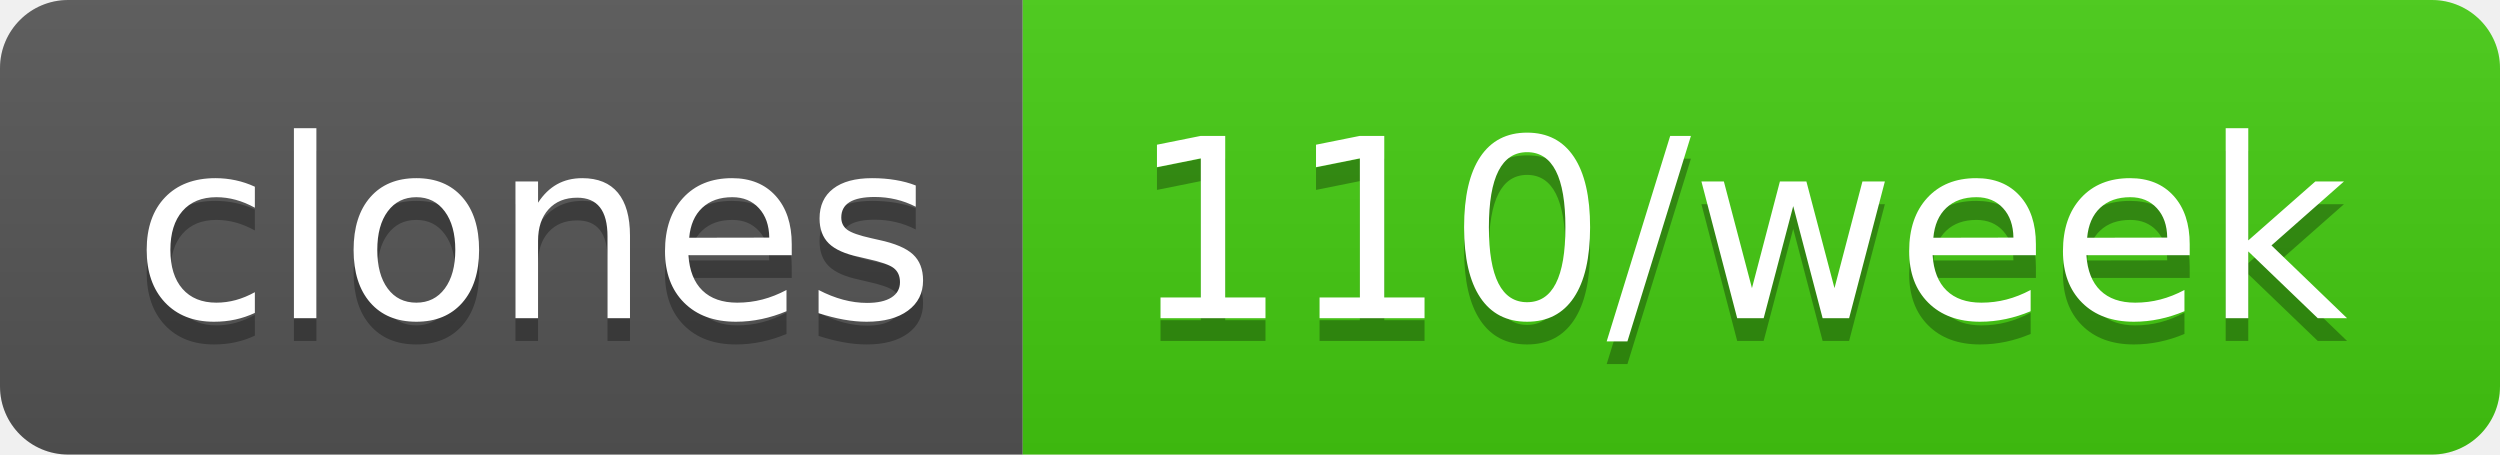
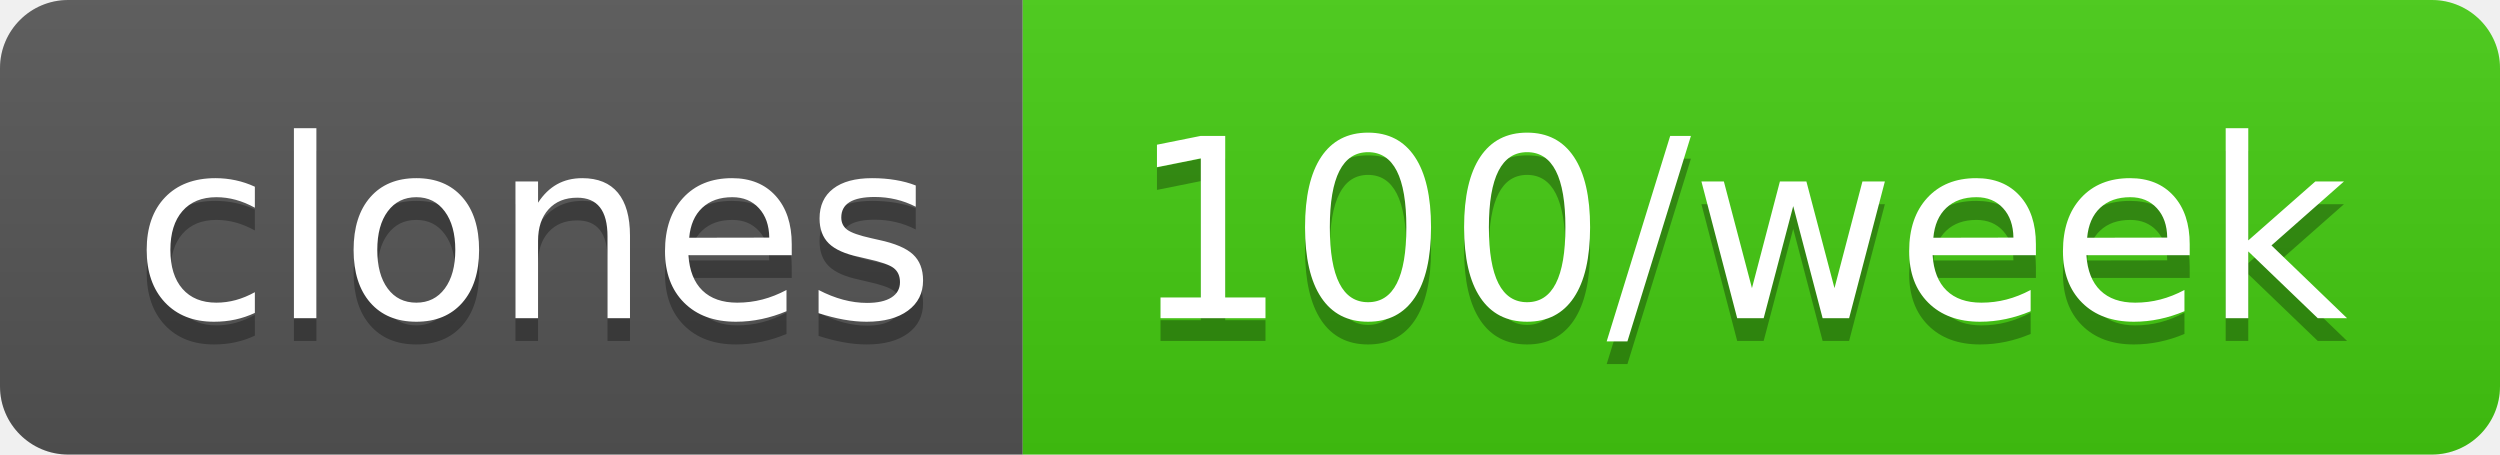
- <svg xmlns="http://www.w3.org/2000/svg" width="110" height="20" role="img" aria-label="clones: 110/week">
+ <svg xmlns="http://www.w3.org/2000/svg" width="110" height="20" role="img" aria-label="clones: 100/week">
  <linearGradient id="s" x2="0" y2="100%">
    <stop offset="0" stop-color="#bbb" stop-opacity=".1" />
    <stop offset="1" stop-opacity=".1" />
  </linearGradient>
  <clipPath id="r">
    <rect width="110" height="20" rx="3" fill="#fff" />
  </clipPath>
  <g clip-path="url(#r)">
    <rect width="45" height="20" fill="#555" />
    <rect x="45" width="65" height="20" fill="#4c1" />
    <rect width="110" height="20" fill="url(#s)" />
  </g>
  <g fill="#fff" text-anchor="middle" font-family="Verdana,Geneva,DejaVu Sans,sans-serif" text-rendering="geometricPrecision" font-size="110">
    <text aria-hidden="true" x="235" y="150" fill="#010101" fill-opacity=".3" transform="scale(.1)" textLength="350">clones</text>
    <text x="235" y="140" transform="scale(.1)" fill="#fff" textLength="350">clones</text>
-     <text aria-hidden="true" x="765" y="150" fill="#010101" fill-opacity=".3" transform="scale(.1)" textLength="550">110/week</text>
-     <text x="765" y="140" transform="scale(.1)" fill="#fff" textLength="550">110/week</text>
+     <text aria-hidden="true" x="765" y="150" fill="#010101" fill-opacity=".3" transform="scale(.1)" textLength="550">100/week</text>
+     <text x="765" y="140" transform="scale(.1)" fill="#fff" textLength="550">100/week</text>
  </g>
</svg>
